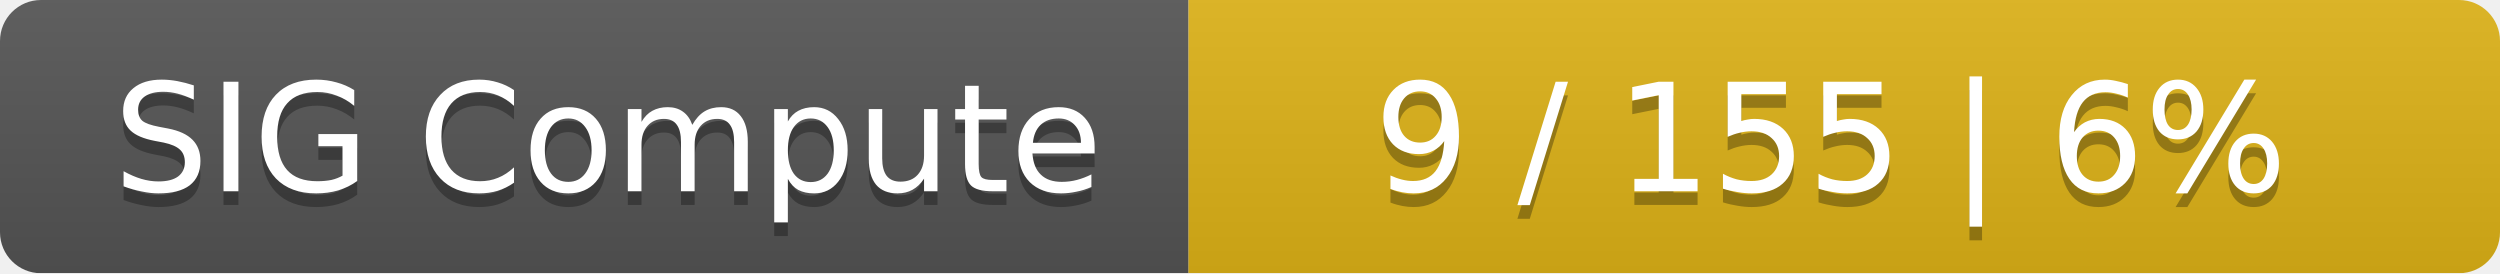
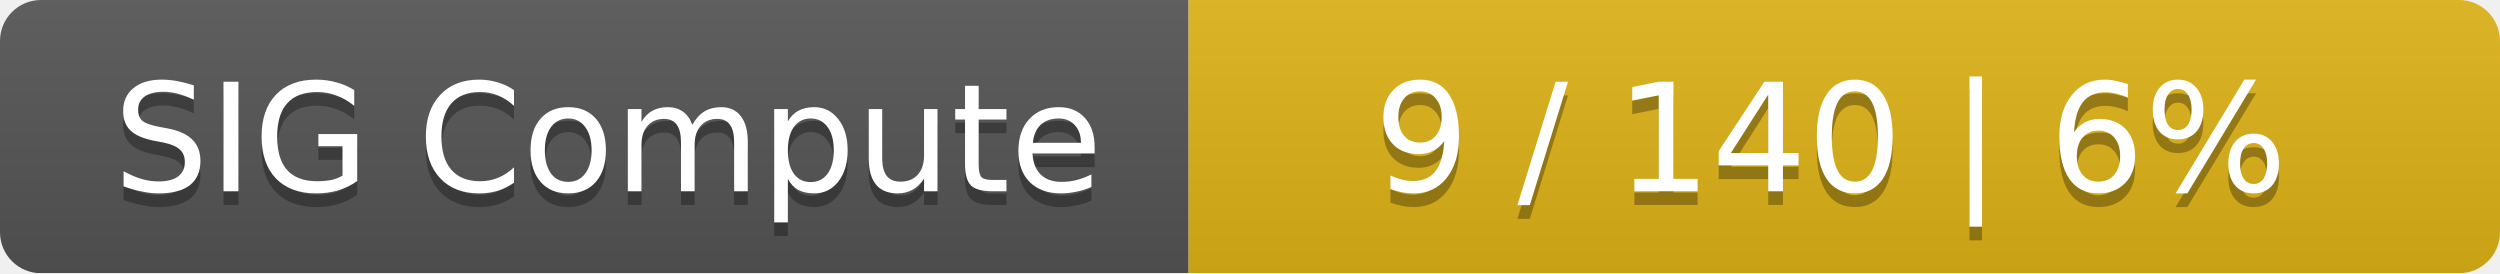
<svg xmlns="http://www.w3.org/2000/svg" width="183" height="20">
  <linearGradient id="smooth" x2="0" y2="100%">
    <stop offset="0" stop-color="#bbb" stop-opacity=".1" />
    <stop offset="1" stop-opacity=".1" />
  </linearGradient>
  <mask id="round">
    <rect width="183" height="20" rx="3" fill="#fff" />
  </mask>
  <g mask="url(#round)">
    <rect width="87" height="20" fill="#555" />
    <rect x="87" width="96" height="20" fill="#dfb317" />
    <rect width="183" height="20" fill="url(#smooth)" />
  </g>
  <g fill="#fff" text-anchor="middle" font-family="DejaVu Sans,Verdana,Geneva,sans-serif" font-size="11">
    <text x="44.5" y="15" fill="#010101" fill-opacity=".3">SIG Compute</text>
    <text x="44.5" y="14">SIG Compute</text>
-     <text x="134" y="15" fill="#010101" fill-opacity=".3">9 / 155    |    6%</text>
-     <text x="134" y="14">9 / 155    |    6%</text>
+     <text x="134" y="15" fill="#010101" fill-opacity=".3">9 / 140    |    6%</text>
+     <text x="134" y="14">9 / 140    |    6%</text>
  </g>
</svg>
